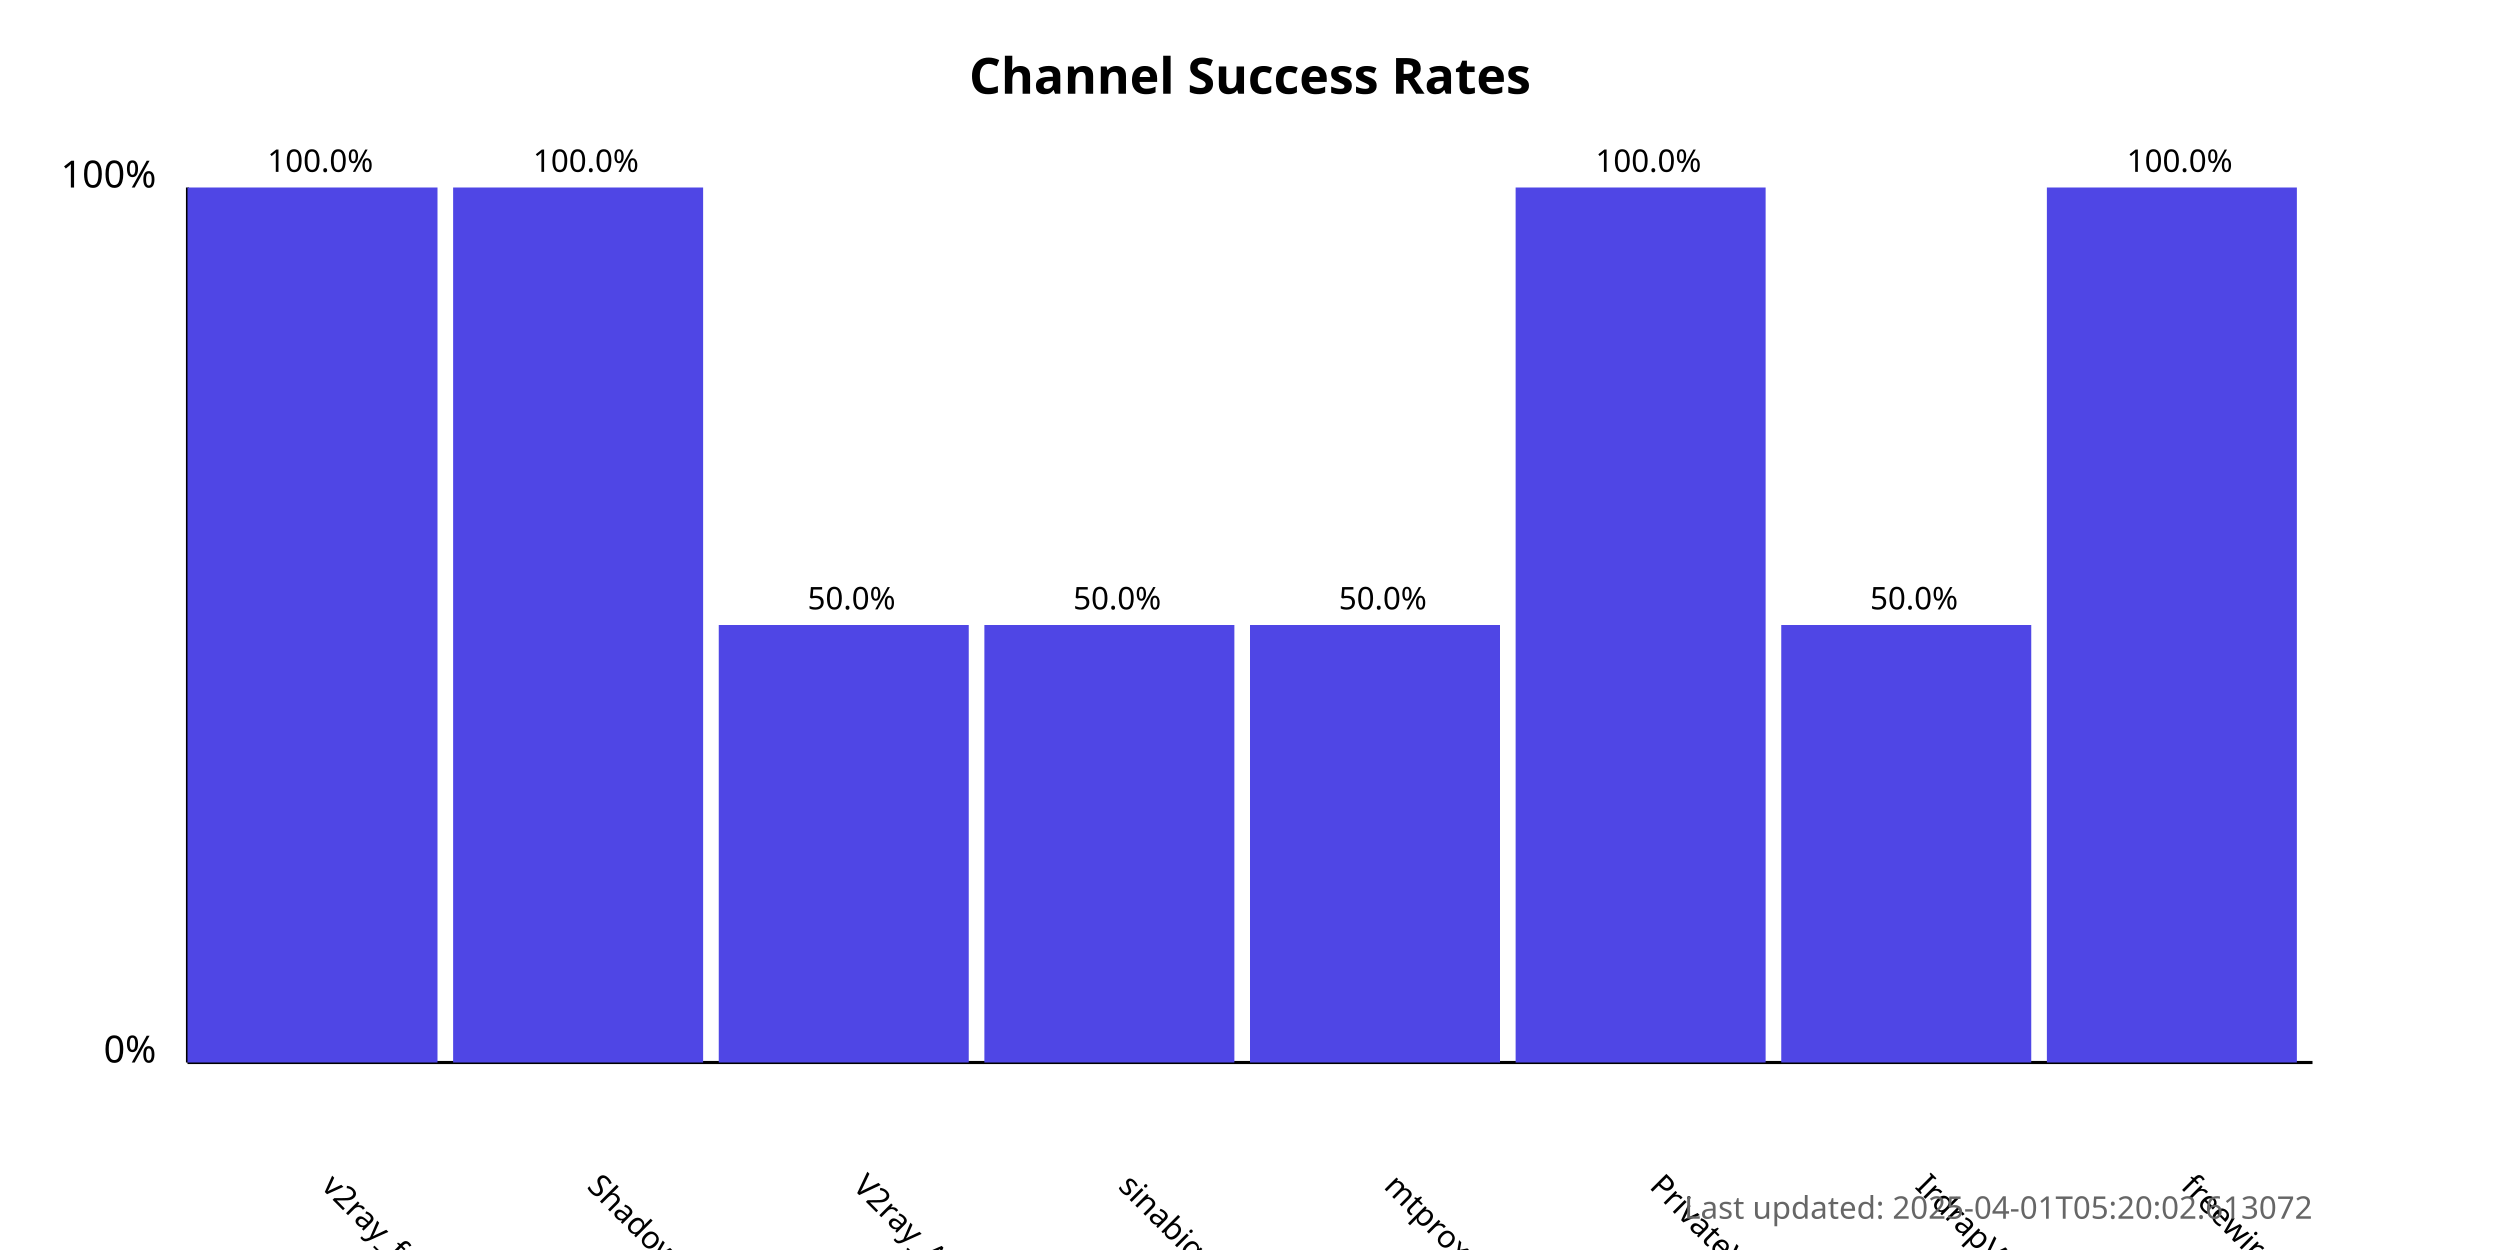
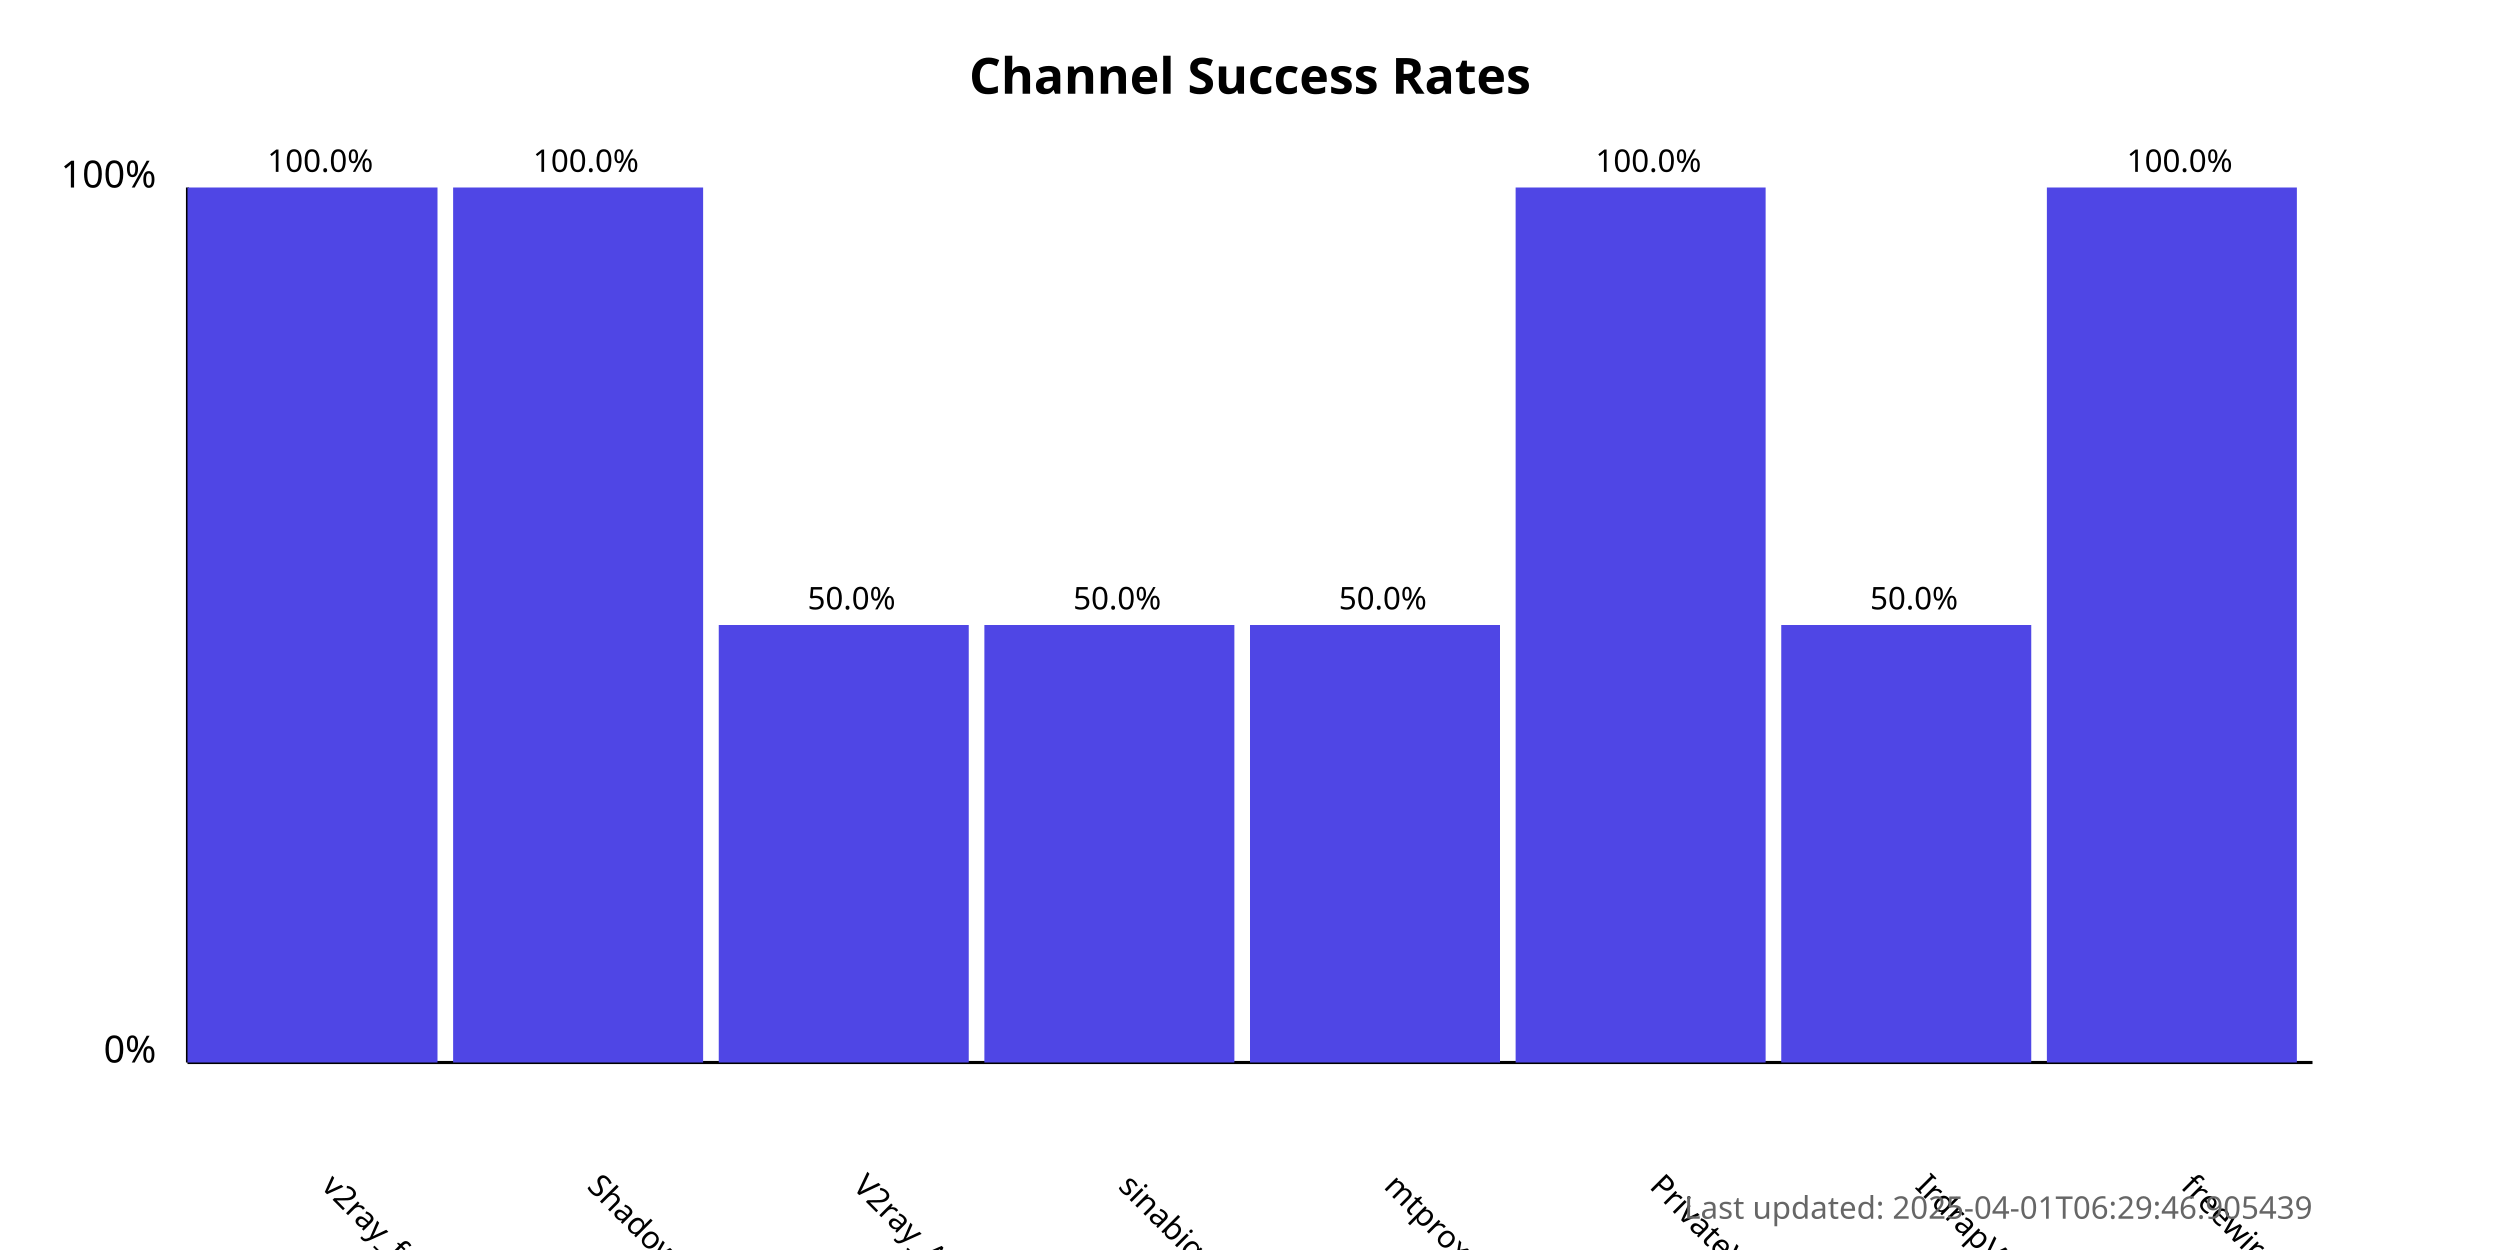
<svg xmlns="http://www.w3.org/2000/svg" width="800" height="400">
  <style>
            .chart-title { font: bold 16px sans-serif; }
            .axis-label { font: 12px sans-serif; }
            .tick-label { font: 10px sans-serif; }
            .bar { fill: #4f46e5; }
            .bar:hover { fill: #6366f1; }
            .timestamp { font: 10px sans-serif; fill: #666; }
        </style>
  <text x="400.0" y="30" text-anchor="middle" class="chart-title">
            Channel Success Rates
        </text>
  <line x1="60" y1="340" x2="60" y2="60" stroke="black" stroke-width="1" />
  <line x1="60" y1="340" x2="740" y2="340" stroke="black" stroke-width="1" />
  <text x="50" y="340" text-anchor="end" class="axis-label">0%</text>
  <text x="50" y="60" text-anchor="end" class="axis-label">100%</text>
  <g>
    <rect x="60" y="60.0" width="80.0" height="280.0" class="bar" />
    <text x="102.5" y="380" transform="rotate(45, 102.5, 380)" text-anchor="start" class="tick-label">
                v2ray_free_conf
            </text>
    <text x="102.5" y="55.0" text-anchor="middle" class="tick-label">
                100.0%
            </text>
  </g>
  <g>
    <rect x="145.0" y="60.0" width="80.0" height="280.0" class="bar" />
    <text x="187.5" y="380" transform="rotate(45, 187.5, 380)" text-anchor="start" class="tick-label">
                ShadowProxy66
            </text>
    <text x="187.5" y="55.0" text-anchor="middle" class="tick-label">
                100.0%
            </text>
  </g>
  <g>
    <rect x="230.0" y="200.0" width="80.0" height="140.0" class="bar" />
    <text x="272.5" y="380" transform="rotate(45, 272.5, 380)" text-anchor="start" class="tick-label">
                V2ray_Alpha
            </text>
    <text x="272.5" y="195.0" text-anchor="middle" class="tick-label">
                50.0%
            </text>
  </g>
  <g>
    <rect x="315.0" y="200.0" width="80.0" height="140.0" class="bar" />
    <text x="357.5" y="380" transform="rotate(45, 357.5, 380)" text-anchor="start" class="tick-label">
                sinabigo
            </text>
    <text x="357.5" y="195.0" text-anchor="middle" class="tick-label">
                50.0%
            </text>
  </g>
  <g>
    <rect x="400.0" y="200.0" width="80.0" height="140.0" class="bar" />
    <text x="442.5" y="380" transform="rotate(45, 442.5, 380)" text-anchor="start" class="tick-label">
                mtproxy_lists
            </text>
    <text x="442.5" y="195.0" text-anchor="middle" class="tick-label">
                50.0%
            </text>
  </g>
  <g>
    <rect x="485.0" y="60.0" width="80.0" height="280.0" class="bar" />
    <text x="527.5" y="380" transform="rotate(45, 527.5, 380)" text-anchor="start" class="tick-label">
                PrivateVPNs
            </text>
    <text x="527.5" y="55.0" text-anchor="middle" class="tick-label">
                100.0%
            </text>
  </g>
  <g>
    <rect x="570.0" y="200.0" width="80.0" height="140.0" class="bar" />
    <text x="612.5" y="380" transform="rotate(45, 612.5, 380)" text-anchor="start" class="tick-label">
                IrdrapVPNnews
            </text>
    <text x="612.5" y="195.0" text-anchor="middle" class="tick-label">
                50.0%
            </text>
  </g>
  <g>
    <rect x="655.0" y="60.0" width="80.0" height="280.0" class="bar" />
    <text x="697.5" y="380" transform="rotate(45, 697.5, 380)" text-anchor="start" class="tick-label">
                freewireguard
            </text>
    <text x="697.5" y="55.0" text-anchor="middle" class="tick-label">
                100.0%
            </text>
  </g>
  <text x="740" y="390" text-anchor="end" class="timestamp">
-             Last updated: 2025-04-01T05:20:02.613072
+             Last updated: 2025-04-01T06:29:46.905439
        </text>
</svg>
